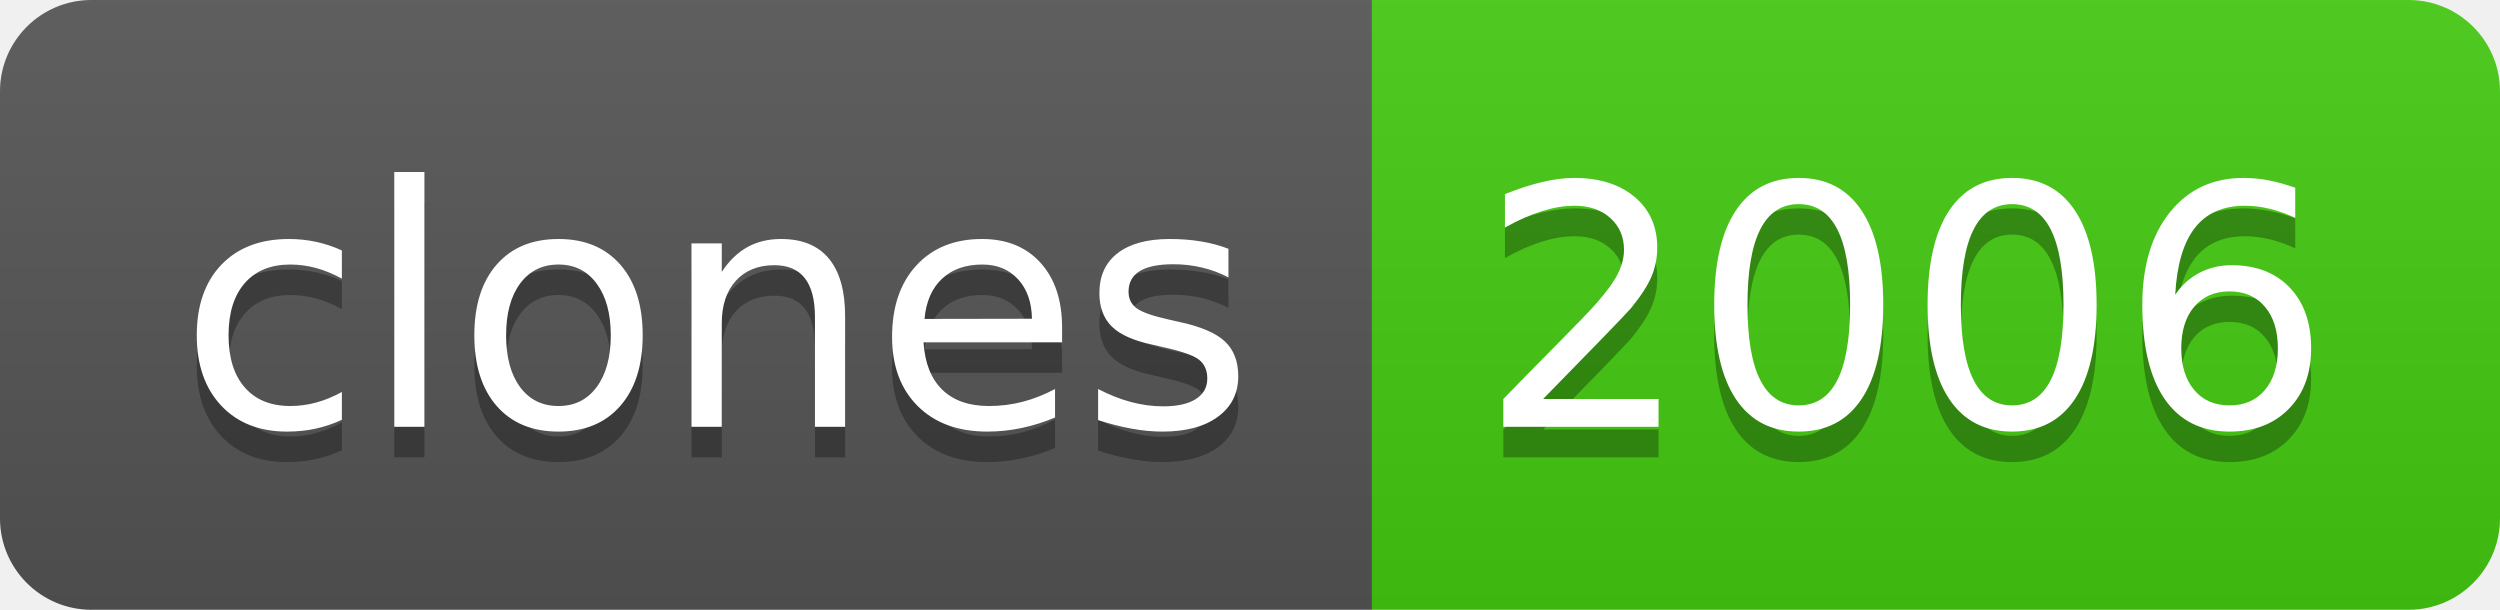
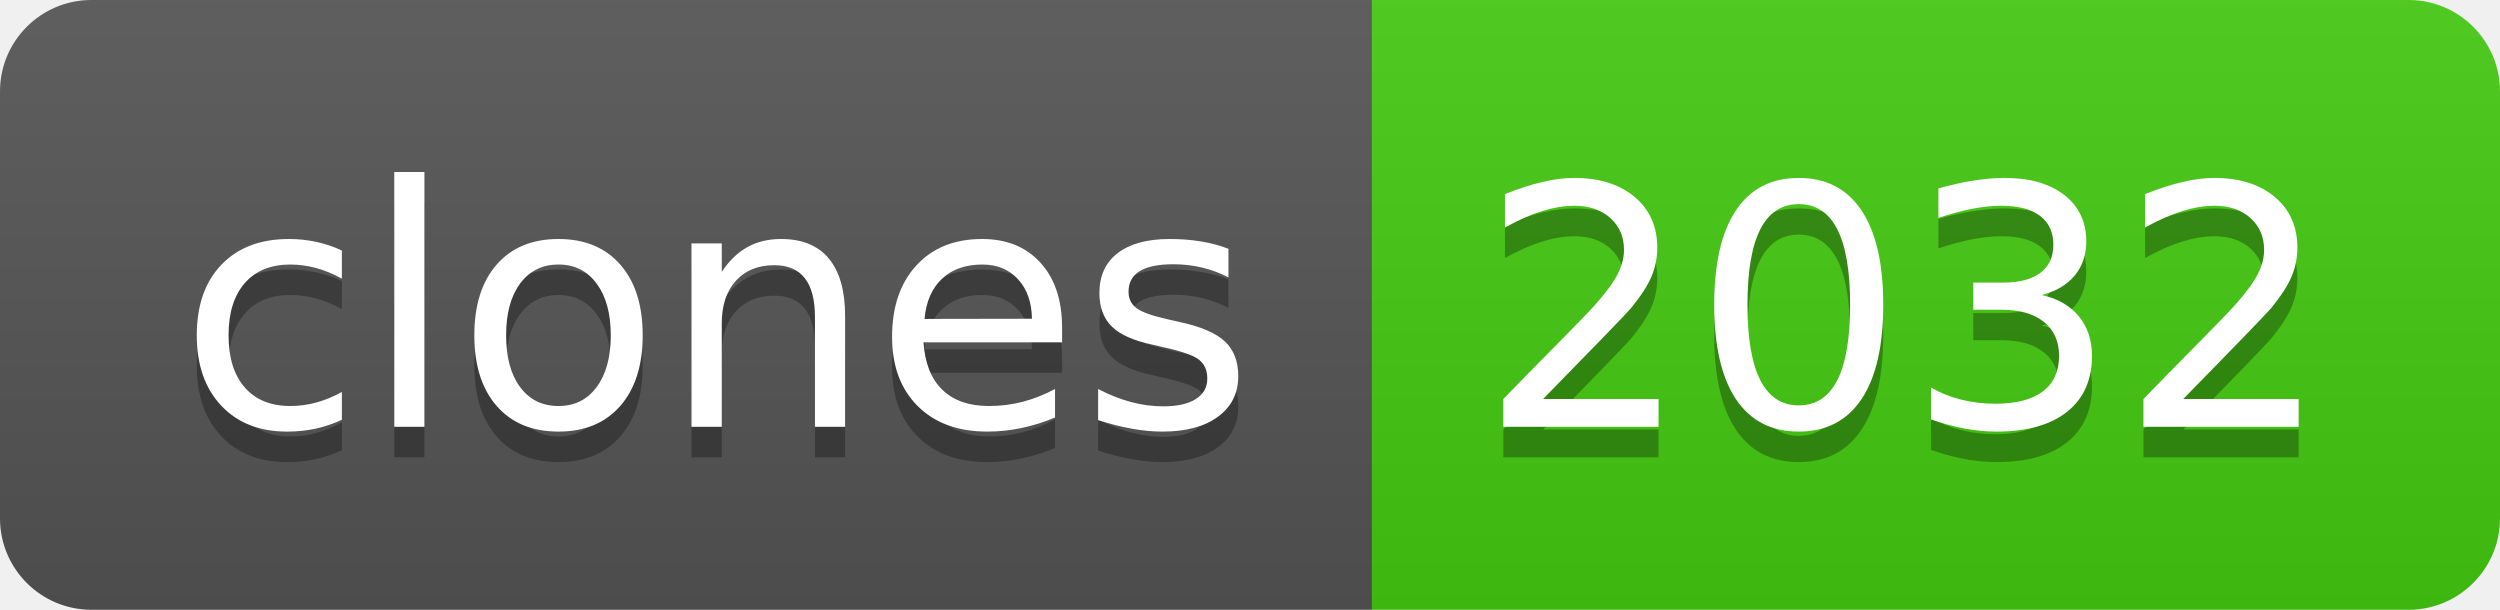
- <svg xmlns="http://www.w3.org/2000/svg" width="82" height="20" role="img" aria-label="clones: 2006">
+ <svg xmlns="http://www.w3.org/2000/svg" width="82" height="20" role="img" aria-label="clones: 2032">
  <linearGradient id="s" x2="0" y2="100%">
    <stop offset="0" stop-color="#bbb" stop-opacity=".1" />
    <stop offset="1" stop-opacity=".1" />
  </linearGradient>
  <clipPath id="r">
    <rect width="82" height="20" rx="3" fill="#fff" />
  </clipPath>
  <g clip-path="url(#r)">
    <rect width="45" height="20" fill="#555" />
    <rect x="45" width="37" height="20" fill="#4c1" />
    <rect width="82" height="20" fill="url(#s)" />
  </g>
  <g fill="#fff" text-anchor="middle" font-family="Verdana,Geneva,DejaVu Sans,sans-serif" text-rendering="geometricPrecision" font-size="110">
    <text aria-hidden="true" x="235" y="150" fill="#010101" fill-opacity=".3" transform="scale(.1)" textLength="350">clones</text>
    <text x="235" y="140" transform="scale(.1)" fill="#fff" textLength="350">clones</text>
-     <text aria-hidden="true" x="625" y="150" fill="#010101" fill-opacity=".3" transform="scale(.1)" textLength="270">2006</text>
-     <text x="625" y="140" transform="scale(.1)" fill="#fff" textLength="270">2006</text>
+     <text aria-hidden="true" x="625" y="150" fill="#010101" fill-opacity=".3" transform="scale(.1)" textLength="270">2032</text>
+     <text x="625" y="140" transform="scale(.1)" fill="#fff" textLength="270">2032</text>
  </g>
</svg>
